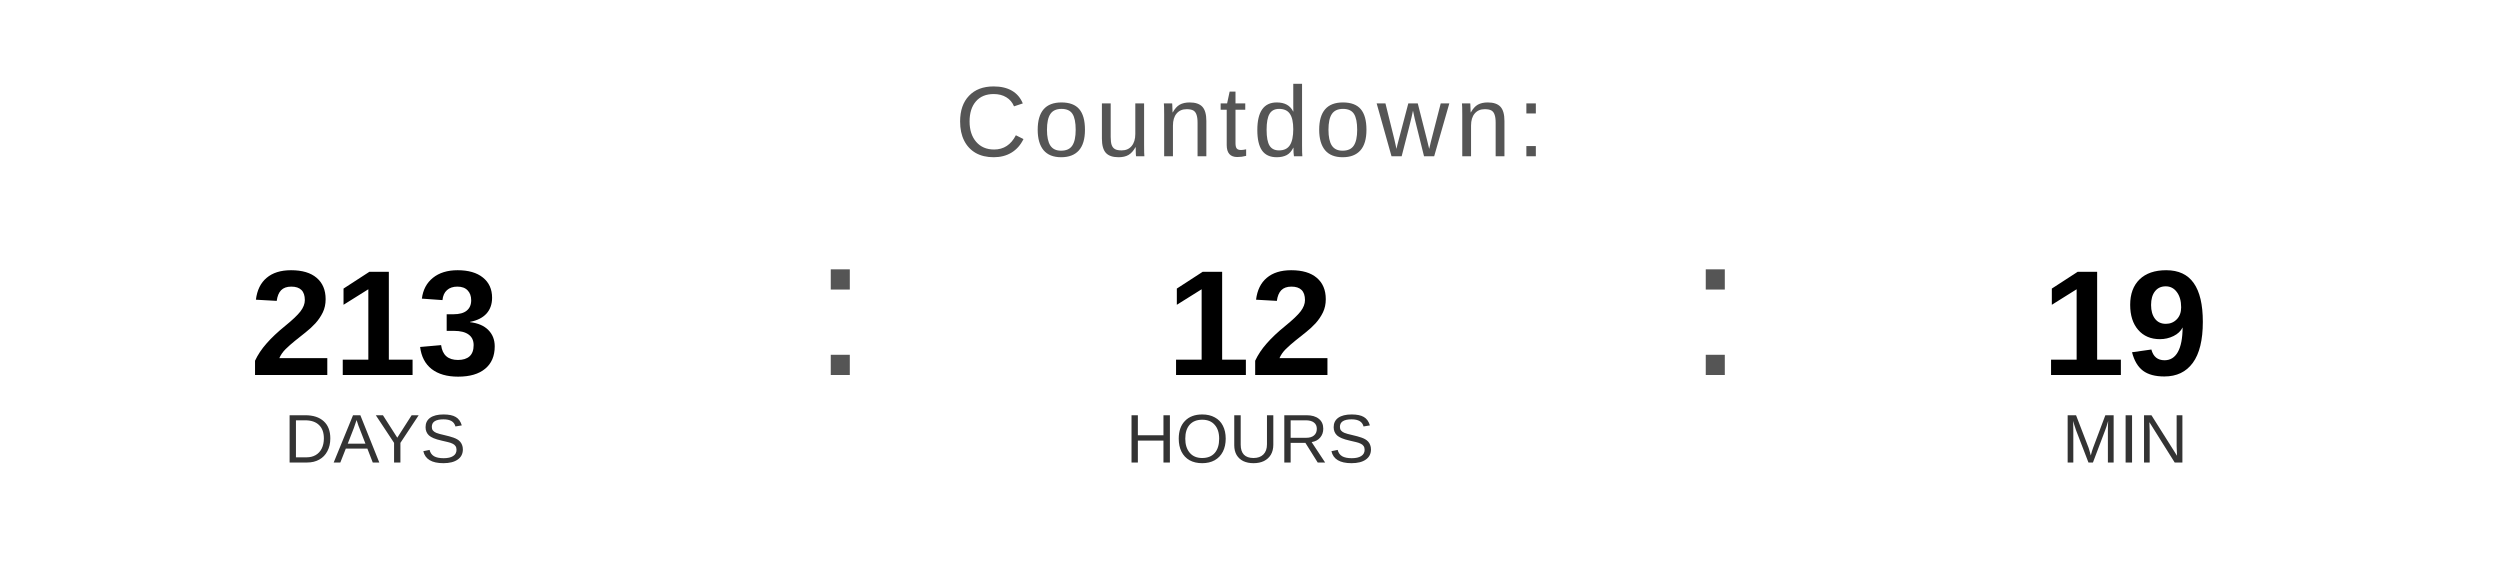
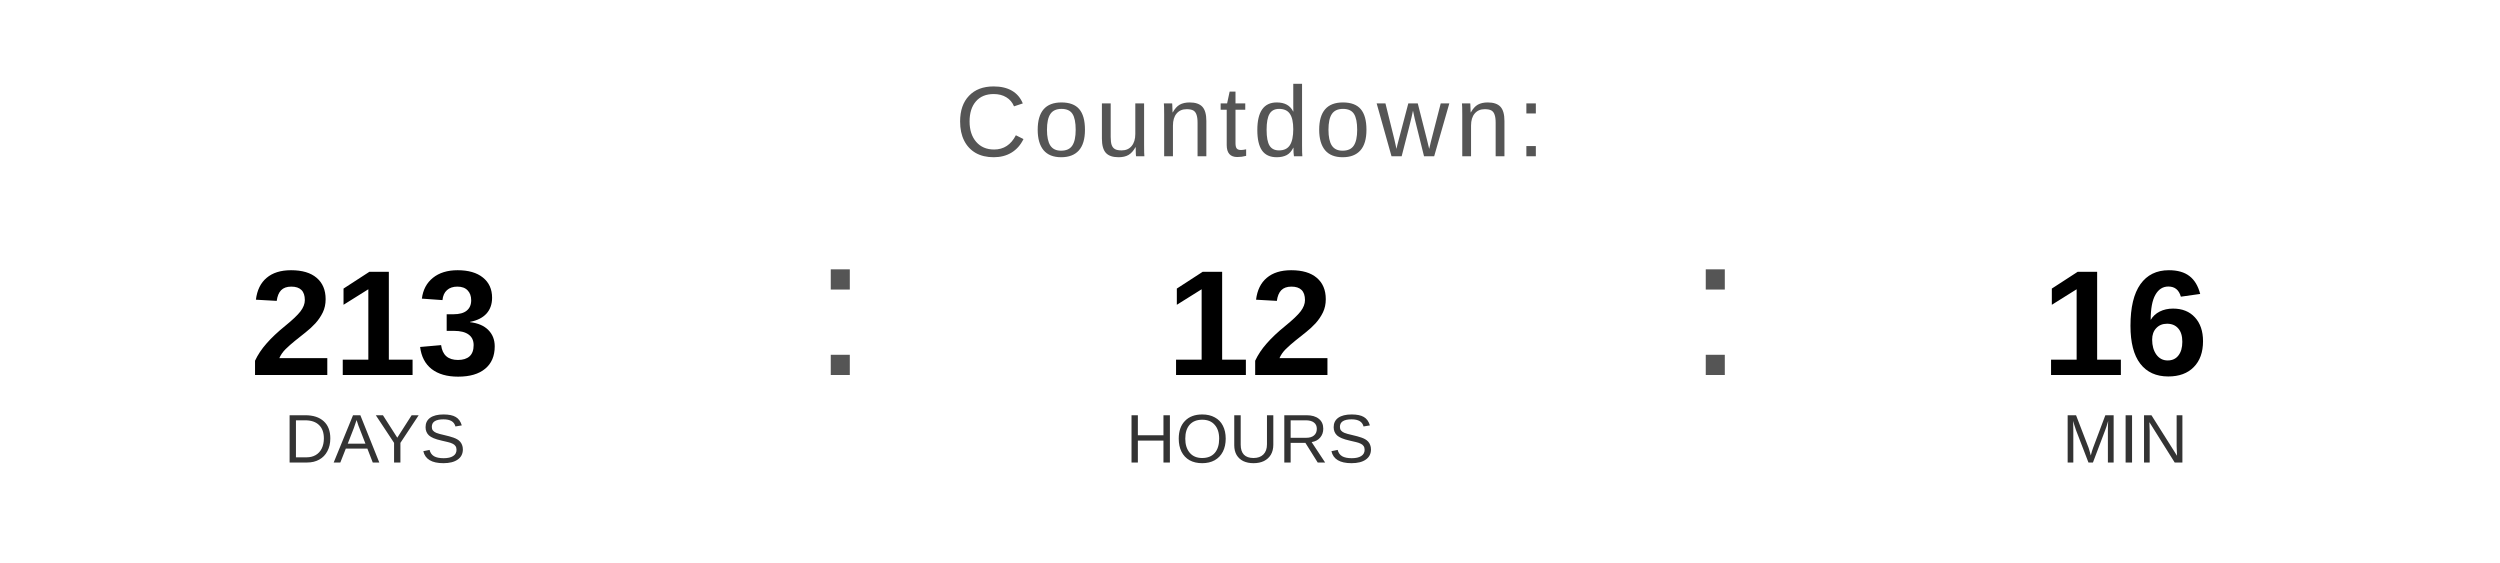
<svg xmlns="http://www.w3.org/2000/svg" width="400" height="90" viewBox="0 0 400 90">
  <text x="200" y="25" font-family="Arial, Helvetica, sans-serif" font-size="16" fill="#555555" text-anchor="middle" letter-spacing="1">
    Countdown:
  </text>
  <text x="60" y="60" font-family="Arial, Helvetica, sans-serif" font-size="24" font-weight="bold" fill="#000000" text-anchor="middle">213</text>
  <text x="60" y="74" font-family="Arial, Helvetica, sans-serif" font-size="11" fill="#333333" text-anchor="middle">DAYS</text>
  <text x="130" y="60" font-family="Arial, sans-serif" font-size="32" fill="#555555">:</text>
  <text x="200" y="60" font-family="Arial, Helvetica, sans-serif" font-size="24" font-weight="bold" fill="#000000" text-anchor="middle">12</text>
  <text x="200" y="74" font-family="Arial, Helvetica, sans-serif" font-size="11" fill="#333333" text-anchor="middle">HOURS</text>
  <text x="270" y="60" font-family="Arial, sans-serif" font-size="32" fill="#555555">:</text>
-   <text x="340" y="60" font-family="Arial, Helvetica, sans-serif" font-size="24" font-weight="bold" fill="#000000" text-anchor="middle">19</text>
+   <text x="340" y="60" font-family="Arial, Helvetica, sans-serif" font-size="24" font-weight="bold" fill="#000000" text-anchor="middle">16</text>
  <text x="340" y="74" font-family="Arial, Helvetica, sans-serif" font-size="11" fill="#333333" text-anchor="middle">MIN</text>
</svg>
